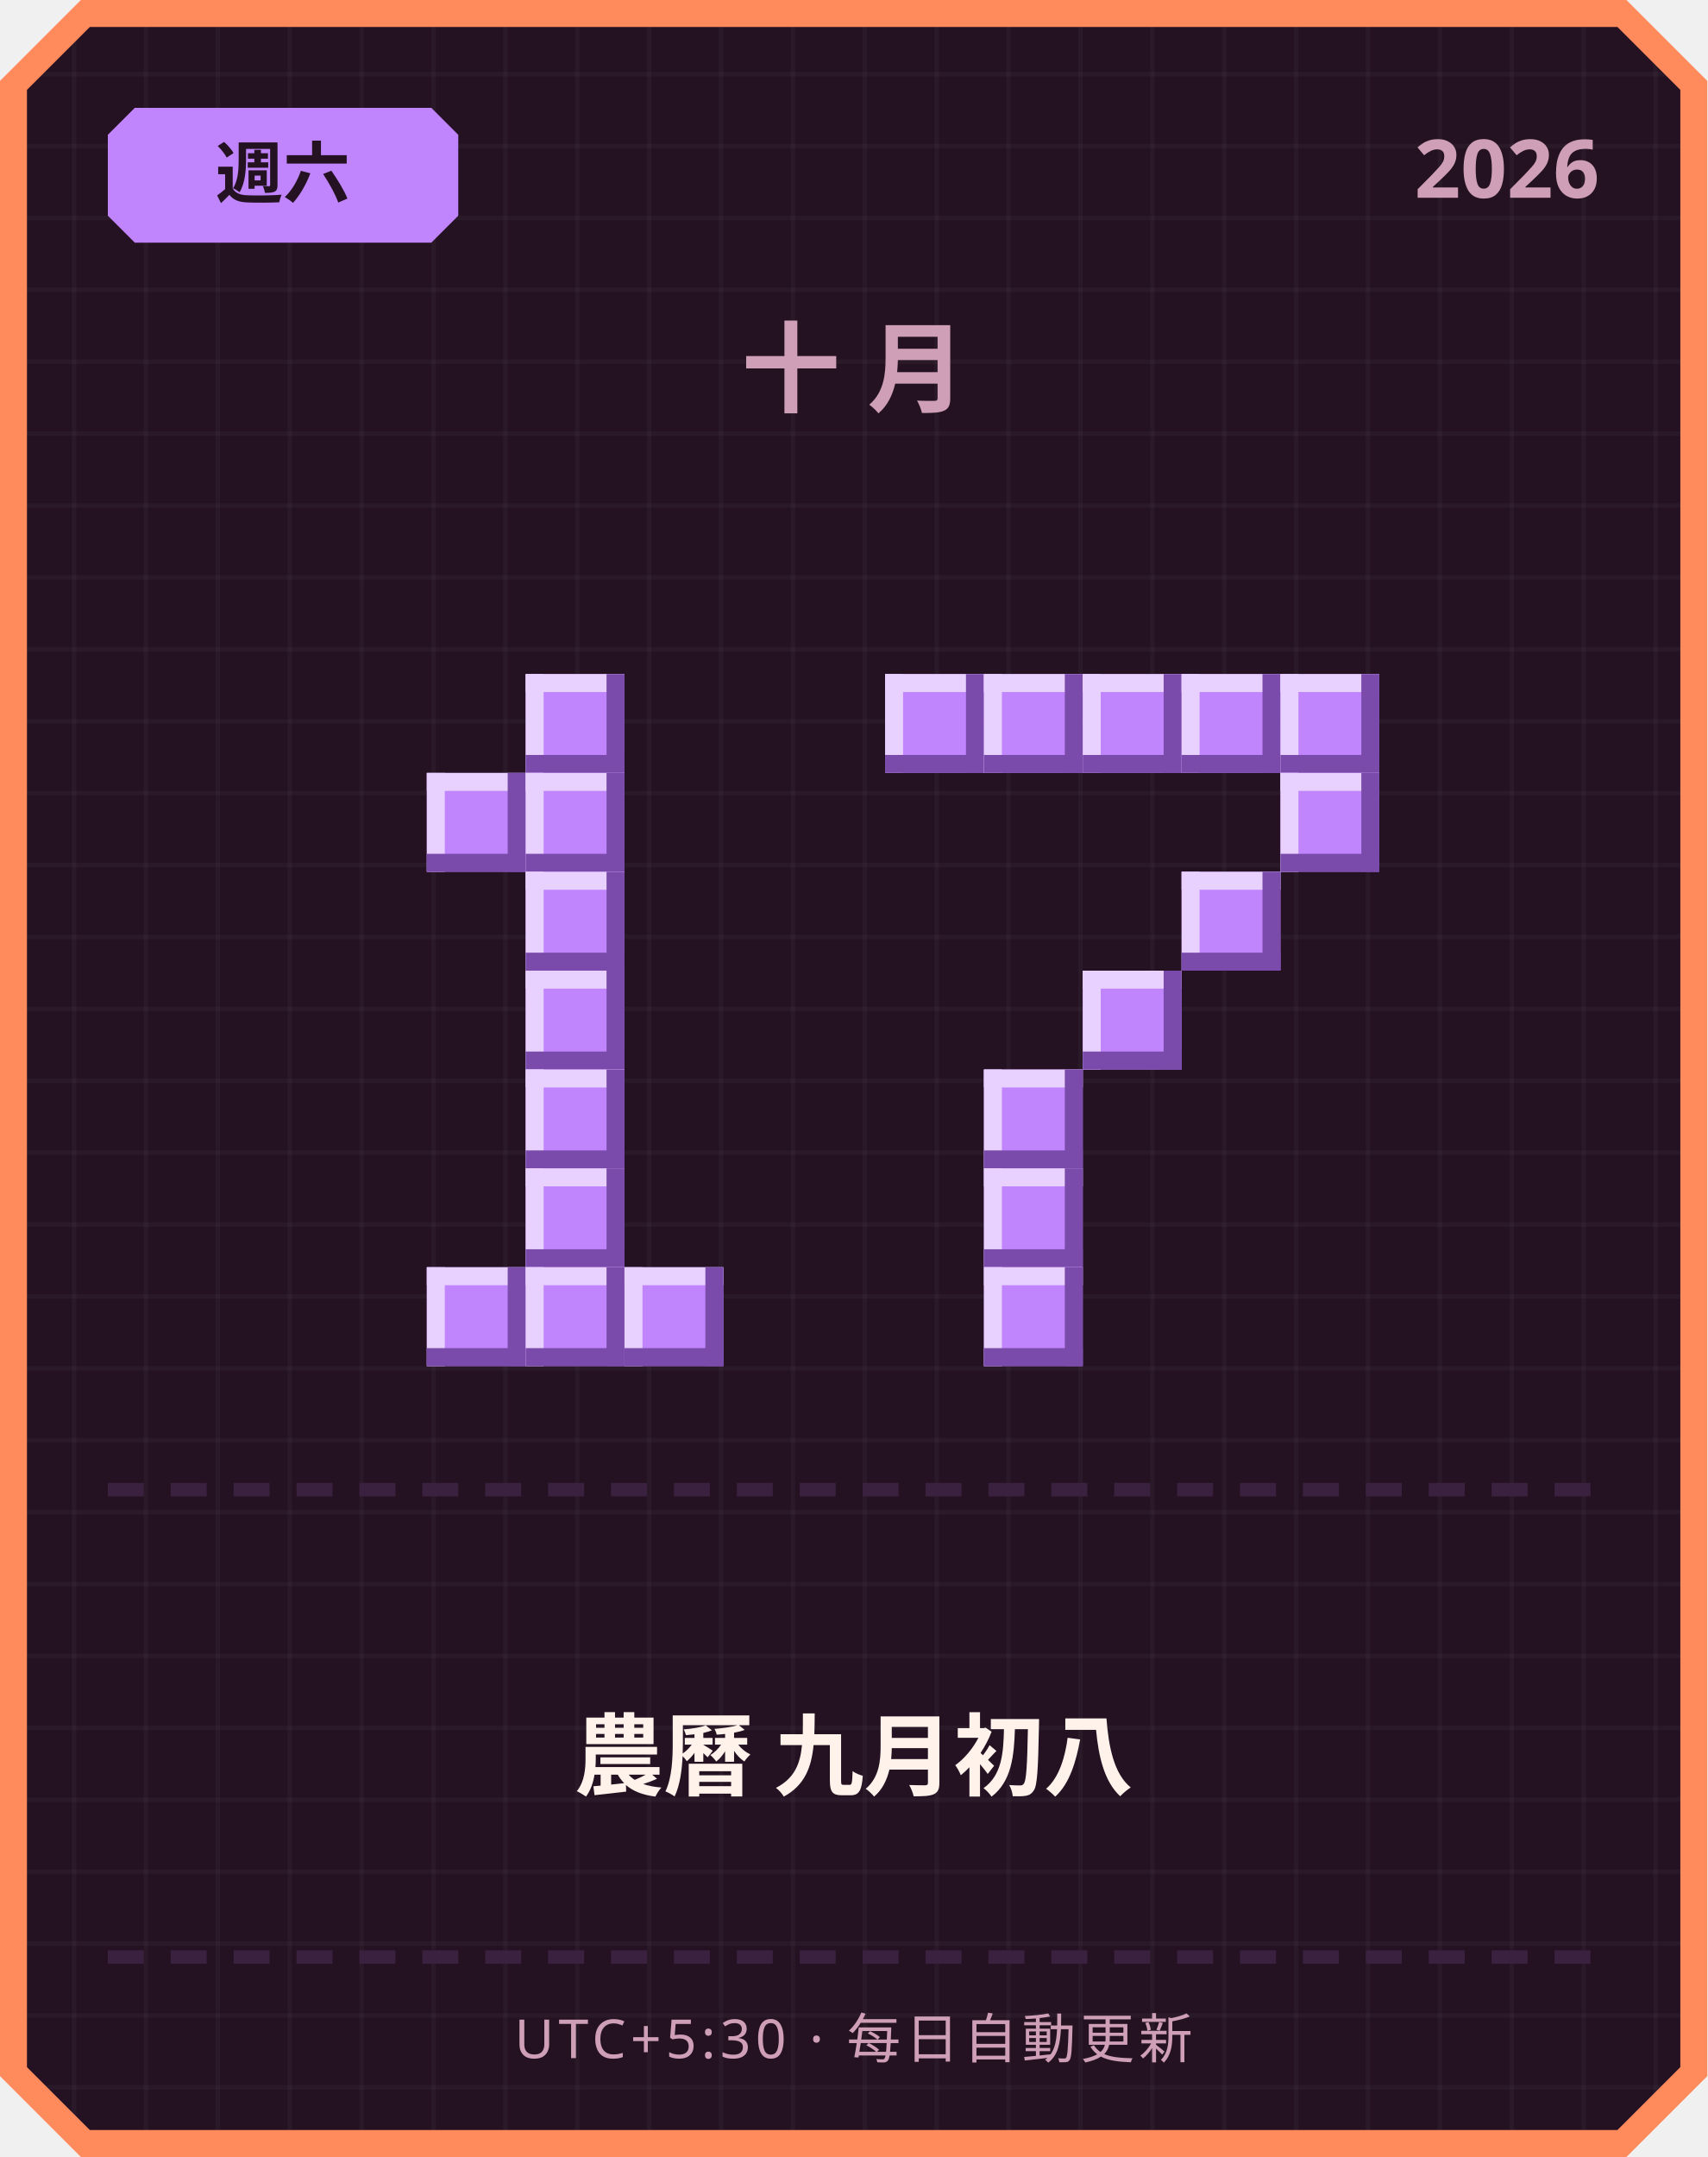
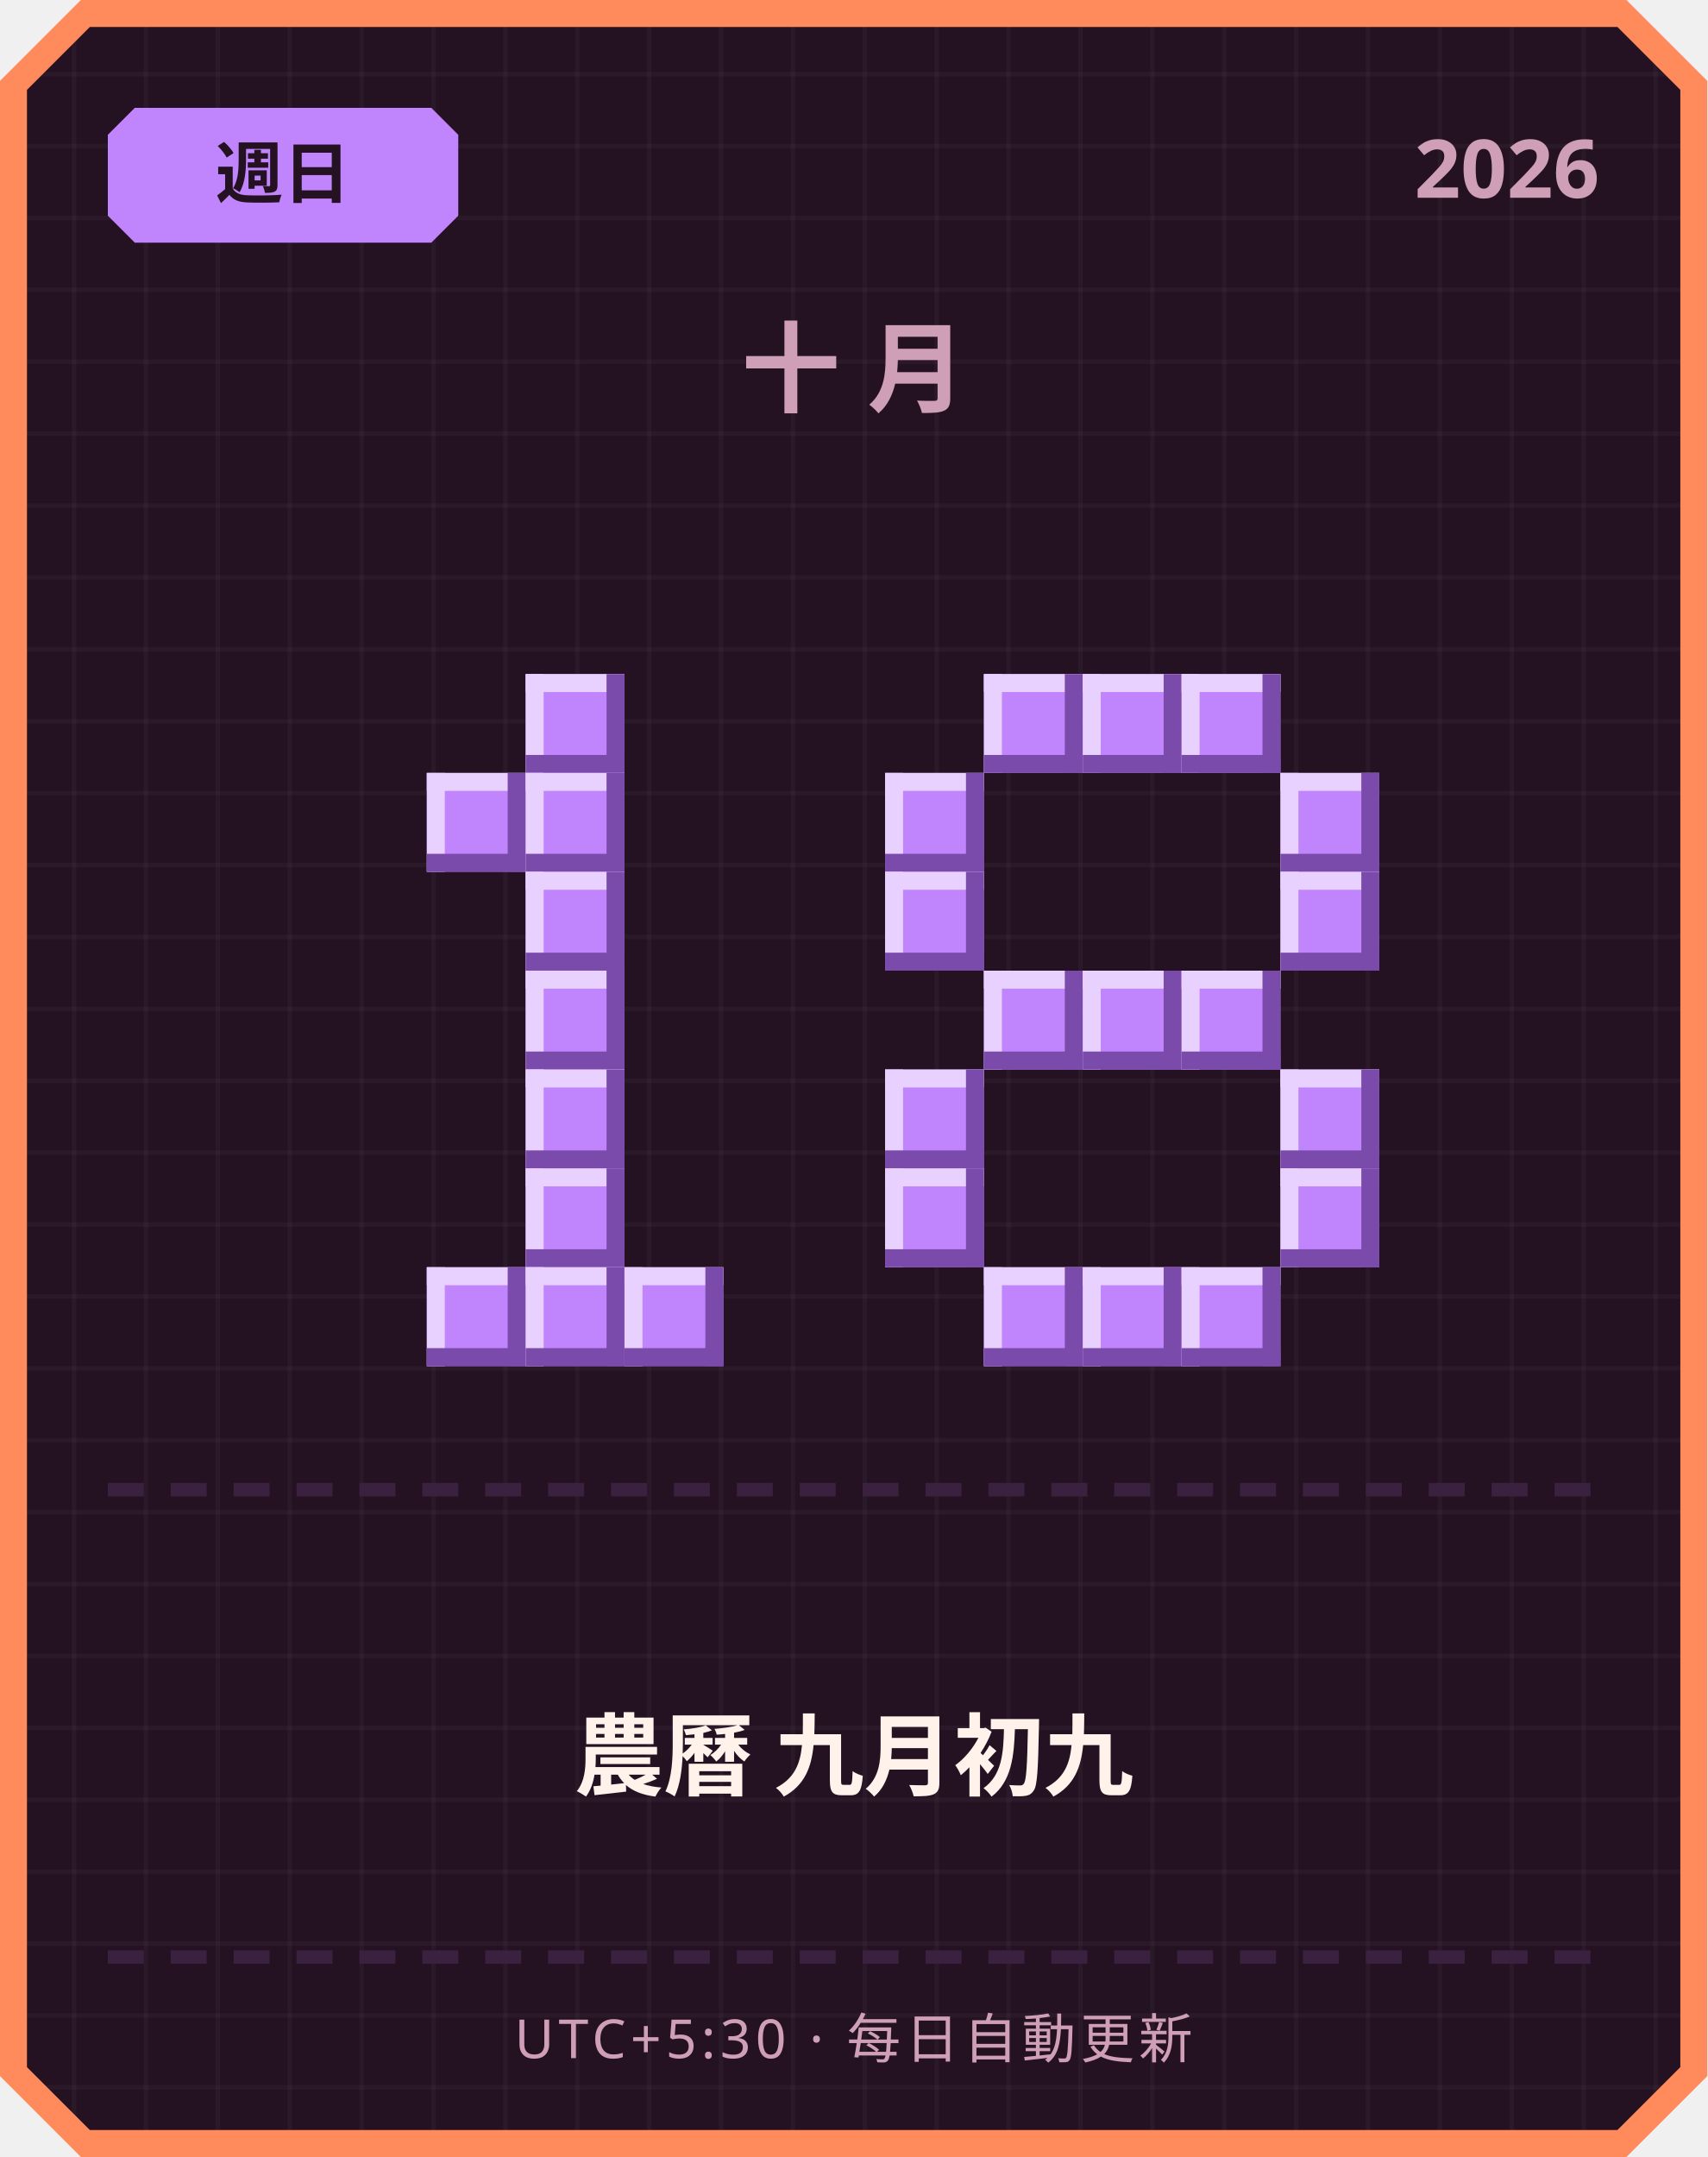
<svg xmlns="http://www.w3.org/2000/svg" width="380" height="480" viewBox="0 0 380 480">
  <defs>
    <pattern id="grid" width="16" height="16" patternUnits="userSpaceOnUse">
      <rect width="16" height="16" fill="#241222" />
      <rect width="1" height="16" fill="#ffffff" opacity="0.03" />
      <rect width="16" height="1" fill="#ffffff" opacity="0.03" />
    </pattern>
  </defs>
  <path d="M 18,0 L 362,0 L 380,18 L 380,462 L 362,480 L 18,480 L 0,462 L 0,18 Z" fill="#ff8a5c" />
  <path d="M 20,6 L 360,6 L 374,20 L 374,460 L 360,474 L 20,474 L 6,460 L 6,20 Z" fill="url(#grid)" />
  <path d="M 30,24 L 96,24 L 102,30 L 102,48 L 96,54 L 30,54 L 24,48 L 24,30 Z" fill="#c084fc" />
-   <text x="63" y="44" text-anchor="middle" font-family="'Segoe UI', sans-serif" font-size="15" font-weight="700" fill="#241222">週六</text>
+   <text x="63" y="44" text-anchor="middle" font-family="'Segoe UI', sans-serif" font-size="15" font-weight="700" fill="#241222">週日</text>
  <text x="356" y="44" text-anchor="end" font-family="'Segoe UI', sans-serif" font-size="18" font-weight="700" fill="#cf9fb8">2026</text>
  <text x="190" y="90" text-anchor="middle" font-family="'Segoe UI', sans-serif" font-size="22" font-weight="700" letter-spacing="6" fill="#cf9fb8">十月</text>
  <rect x="117" y="150" width="22" height="22" fill="#c084fc" />
  <rect x="117" y="150" width="22" height="4" fill="#e9d1ff" />
  <rect x="117" y="150" width="4" height="22" fill="#e9d1ff" />
  <rect x="117" y="168" width="22" height="4" fill="#7a4bab" />
  <rect x="135" y="150" width="4" height="22" fill="#7a4bab" />
  <rect x="95" y="172" width="22" height="22" fill="#c084fc" />
  <rect x="95" y="172" width="22" height="4" fill="#e9d1ff" />
  <rect x="95" y="172" width="4" height="22" fill="#e9d1ff" />
  <rect x="95" y="190" width="22" height="4" fill="#7a4bab" />
  <rect x="113" y="172" width="4" height="22" fill="#7a4bab" />
  <rect x="117" y="172" width="22" height="22" fill="#c084fc" />
  <rect x="117" y="172" width="22" height="4" fill="#e9d1ff" />
  <rect x="117" y="172" width="4" height="22" fill="#e9d1ff" />
  <rect x="117" y="190" width="22" height="4" fill="#7a4bab" />
  <rect x="135" y="172" width="4" height="22" fill="#7a4bab" />
  <rect x="117" y="194" width="22" height="22" fill="#c084fc" />
  <rect x="117" y="194" width="22" height="4" fill="#e9d1ff" />
  <rect x="117" y="194" width="4" height="22" fill="#e9d1ff" />
  <rect x="117" y="212" width="22" height="4" fill="#7a4bab" />
  <rect x="135" y="194" width="4" height="22" fill="#7a4bab" />
  <rect x="117" y="216" width="22" height="22" fill="#c084fc" />
  <rect x="117" y="216" width="22" height="4" fill="#e9d1ff" />
  <rect x="117" y="216" width="4" height="22" fill="#e9d1ff" />
  <rect x="117" y="234" width="22" height="4" fill="#7a4bab" />
  <rect x="135" y="216" width="4" height="22" fill="#7a4bab" />
  <rect x="117" y="238" width="22" height="22" fill="#c084fc" />
  <rect x="117" y="238" width="22" height="4" fill="#e9d1ff" />
  <rect x="117" y="238" width="4" height="22" fill="#e9d1ff" />
  <rect x="117" y="256" width="22" height="4" fill="#7a4bab" />
  <rect x="135" y="238" width="4" height="22" fill="#7a4bab" />
  <rect x="117" y="260" width="22" height="22" fill="#c084fc" />
  <rect x="117" y="260" width="22" height="4" fill="#e9d1ff" />
  <rect x="117" y="260" width="4" height="22" fill="#e9d1ff" />
  <rect x="117" y="278" width="22" height="4" fill="#7a4bab" />
  <rect x="135" y="260" width="4" height="22" fill="#7a4bab" />
  <rect x="95" y="282" width="22" height="22" fill="#c084fc" />
  <rect x="95" y="282" width="22" height="4" fill="#e9d1ff" />
  <rect x="95" y="282" width="4" height="22" fill="#e9d1ff" />
  <rect x="95" y="300" width="22" height="4" fill="#7a4bab" />
  <rect x="113" y="282" width="4" height="22" fill="#7a4bab" />
  <rect x="117" y="282" width="22" height="22" fill="#c084fc" />
  <rect x="117" y="282" width="22" height="4" fill="#e9d1ff" />
  <rect x="117" y="282" width="4" height="22" fill="#e9d1ff" />
  <rect x="117" y="300" width="22" height="4" fill="#7a4bab" />
  <rect x="135" y="282" width="4" height="22" fill="#7a4bab" />
  <rect x="139" y="282" width="22" height="22" fill="#c084fc" />
  <rect x="139" y="282" width="22" height="4" fill="#e9d1ff" />
  <rect x="139" y="282" width="4" height="22" fill="#e9d1ff" />
  <rect x="139" y="300" width="22" height="4" fill="#7a4bab" />
  <rect x="157" y="282" width="4" height="22" fill="#7a4bab" />
-   <rect x="197" y="150" width="22" height="22" fill="#c084fc" />
-   <rect x="197" y="150" width="22" height="4" fill="#e9d1ff" />
-   <rect x="197" y="150" width="4" height="22" fill="#e9d1ff" />
-   <rect x="197" y="168" width="22" height="4" fill="#7a4bab" />
-   <rect x="215" y="150" width="4" height="22" fill="#7a4bab" />
  <rect x="219" y="150" width="22" height="22" fill="#c084fc" />
  <rect x="219" y="150" width="22" height="4" fill="#e9d1ff" />
  <rect x="219" y="150" width="4" height="22" fill="#e9d1ff" />
  <rect x="219" y="168" width="22" height="4" fill="#7a4bab" />
  <rect x="237" y="150" width="4" height="22" fill="#7a4bab" />
  <rect x="241" y="150" width="22" height="22" fill="#c084fc" />
  <rect x="241" y="150" width="22" height="4" fill="#e9d1ff" />
  <rect x="241" y="150" width="4" height="22" fill="#e9d1ff" />
  <rect x="241" y="168" width="22" height="4" fill="#7a4bab" />
  <rect x="259" y="150" width="4" height="22" fill="#7a4bab" />
  <rect x="263" y="150" width="22" height="22" fill="#c084fc" />
  <rect x="263" y="150" width="22" height="4" fill="#e9d1ff" />
  <rect x="263" y="150" width="4" height="22" fill="#e9d1ff" />
  <rect x="263" y="168" width="22" height="4" fill="#7a4bab" />
  <rect x="281" y="150" width="4" height="22" fill="#7a4bab" />
-   <rect x="285" y="150" width="22" height="22" fill="#c084fc" />
-   <rect x="285" y="150" width="22" height="4" fill="#e9d1ff" />
-   <rect x="285" y="150" width="4" height="22" fill="#e9d1ff" />
-   <rect x="285" y="168" width="22" height="4" fill="#7a4bab" />
-   <rect x="303" y="150" width="4" height="22" fill="#7a4bab" />
+   <rect x="197" y="172" width="22" height="22" fill="#c084fc" />
+   <rect x="197" y="172" width="22" height="4" fill="#e9d1ff" />
+   <rect x="197" y="172" width="4" height="22" fill="#e9d1ff" />
+   <rect x="197" y="190" width="22" height="4" fill="#7a4bab" />
+   <rect x="215" y="172" width="4" height="22" fill="#7a4bab" />
  <rect x="285" y="172" width="22" height="22" fill="#c084fc" />
  <rect x="285" y="172" width="22" height="4" fill="#e9d1ff" />
  <rect x="285" y="172" width="4" height="22" fill="#e9d1ff" />
  <rect x="285" y="190" width="22" height="4" fill="#7a4bab" />
  <rect x="303" y="172" width="4" height="22" fill="#7a4bab" />
-   <rect x="263" y="194" width="22" height="22" fill="#c084fc" />
-   <rect x="263" y="194" width="22" height="4" fill="#e9d1ff" />
-   <rect x="263" y="194" width="4" height="22" fill="#e9d1ff" />
-   <rect x="263" y="212" width="22" height="4" fill="#7a4bab" />
-   <rect x="281" y="194" width="4" height="22" fill="#7a4bab" />
+   <rect x="197" y="194" width="22" height="22" fill="#c084fc" />
+   <rect x="197" y="194" width="22" height="4" fill="#e9d1ff" />
+   <rect x="197" y="194" width="4" height="22" fill="#e9d1ff" />
+   <rect x="197" y="212" width="22" height="4" fill="#7a4bab" />
+   <rect x="215" y="194" width="4" height="22" fill="#7a4bab" />
+   <rect x="285" y="194" width="22" height="22" fill="#c084fc" />
+   <rect x="285" y="194" width="22" height="4" fill="#e9d1ff" />
+   <rect x="285" y="194" width="4" height="22" fill="#e9d1ff" />
+   <rect x="285" y="212" width="22" height="4" fill="#7a4bab" />
+   <rect x="303" y="194" width="4" height="22" fill="#7a4bab" />
+   <rect x="219" y="216" width="22" height="22" fill="#c084fc" />
+   <rect x="219" y="216" width="22" height="4" fill="#e9d1ff" />
+   <rect x="219" y="216" width="4" height="22" fill="#e9d1ff" />
+   <rect x="219" y="234" width="22" height="4" fill="#7a4bab" />
+   <rect x="237" y="216" width="4" height="22" fill="#7a4bab" />
  <rect x="241" y="216" width="22" height="22" fill="#c084fc" />
  <rect x="241" y="216" width="22" height="4" fill="#e9d1ff" />
  <rect x="241" y="216" width="4" height="22" fill="#e9d1ff" />
  <rect x="241" y="234" width="22" height="4" fill="#7a4bab" />
  <rect x="259" y="216" width="4" height="22" fill="#7a4bab" />
-   <rect x="219" y="238" width="22" height="22" fill="#c084fc" />
-   <rect x="219" y="238" width="22" height="4" fill="#e9d1ff" />
-   <rect x="219" y="238" width="4" height="22" fill="#e9d1ff" />
-   <rect x="219" y="256" width="22" height="4" fill="#7a4bab" />
-   <rect x="237" y="238" width="4" height="22" fill="#7a4bab" />
-   <rect x="219" y="260" width="22" height="22" fill="#c084fc" />
-   <rect x="219" y="260" width="22" height="4" fill="#e9d1ff" />
-   <rect x="219" y="260" width="4" height="22" fill="#e9d1ff" />
-   <rect x="219" y="278" width="22" height="4" fill="#7a4bab" />
-   <rect x="237" y="260" width="4" height="22" fill="#7a4bab" />
+   <rect x="263" y="216" width="22" height="22" fill="#c084fc" />
+   <rect x="263" y="216" width="22" height="4" fill="#e9d1ff" />
+   <rect x="263" y="216" width="4" height="22" fill="#e9d1ff" />
+   <rect x="263" y="234" width="22" height="4" fill="#7a4bab" />
+   <rect x="281" y="216" width="4" height="22" fill="#7a4bab" />
+   <rect x="197" y="238" width="22" height="22" fill="#c084fc" />
+   <rect x="197" y="238" width="22" height="4" fill="#e9d1ff" />
+   <rect x="197" y="238" width="4" height="22" fill="#e9d1ff" />
+   <rect x="197" y="256" width="22" height="4" fill="#7a4bab" />
+   <rect x="215" y="238" width="4" height="22" fill="#7a4bab" />
+   <rect x="285" y="238" width="22" height="22" fill="#c084fc" />
+   <rect x="285" y="238" width="22" height="4" fill="#e9d1ff" />
+   <rect x="285" y="238" width="4" height="22" fill="#e9d1ff" />
+   <rect x="285" y="256" width="22" height="4" fill="#7a4bab" />
+   <rect x="303" y="238" width="4" height="22" fill="#7a4bab" />
+   <rect x="197" y="260" width="22" height="22" fill="#c084fc" />
+   <rect x="197" y="260" width="22" height="4" fill="#e9d1ff" />
+   <rect x="197" y="260" width="4" height="22" fill="#e9d1ff" />
+   <rect x="197" y="278" width="22" height="4" fill="#7a4bab" />
+   <rect x="215" y="260" width="4" height="22" fill="#7a4bab" />
+   <rect x="285" y="260" width="22" height="22" fill="#c084fc" />
+   <rect x="285" y="260" width="22" height="4" fill="#e9d1ff" />
+   <rect x="285" y="260" width="4" height="22" fill="#e9d1ff" />
+   <rect x="285" y="278" width="22" height="4" fill="#7a4bab" />
+   <rect x="303" y="260" width="4" height="22" fill="#7a4bab" />
  <rect x="219" y="282" width="22" height="22" fill="#c084fc" />
  <rect x="219" y="282" width="22" height="4" fill="#e9d1ff" />
  <rect x="219" y="282" width="4" height="22" fill="#e9d1ff" />
  <rect x="219" y="300" width="22" height="4" fill="#7a4bab" />
  <rect x="237" y="282" width="4" height="22" fill="#7a4bab" />
+   <rect x="241" y="282" width="22" height="22" fill="#c084fc" />
+   <rect x="241" y="282" width="22" height="4" fill="#e9d1ff" />
+   <rect x="241" y="282" width="4" height="22" fill="#e9d1ff" />
+   <rect x="241" y="300" width="22" height="4" fill="#7a4bab" />
+   <rect x="259" y="282" width="4" height="22" fill="#7a4bab" />
+   <rect x="263" y="282" width="22" height="22" fill="#c084fc" />
+   <rect x="263" y="282" width="22" height="4" fill="#e9d1ff" />
+   <rect x="263" y="282" width="4" height="22" fill="#e9d1ff" />
+   <rect x="263" y="300" width="22" height="4" fill="#7a4bab" />
+   <rect x="281" y="282" width="4" height="22" fill="#7a4bab" />
  <rect x="24" y="330" width="8" height="3" fill="#3b2140" />
  <rect x="38" y="330" width="8" height="3" fill="#3b2140" />
  <rect x="52" y="330" width="8" height="3" fill="#3b2140" />
  <rect x="66" y="330" width="8" height="3" fill="#3b2140" />
  <rect x="80" y="330" width="8" height="3" fill="#3b2140" />
  <rect x="94" y="330" width="8" height="3" fill="#3b2140" />
  <rect x="108" y="330" width="8" height="3" fill="#3b2140" />
  <rect x="122" y="330" width="8" height="3" fill="#3b2140" />
  <rect x="136" y="330" width="8" height="3" fill="#3b2140" />
  <rect x="150" y="330" width="8" height="3" fill="#3b2140" />
  <rect x="164" y="330" width="8" height="3" fill="#3b2140" />
  <rect x="178" y="330" width="8" height="3" fill="#3b2140" />
  <rect x="192" y="330" width="8" height="3" fill="#3b2140" />
  <rect x="206" y="330" width="8" height="3" fill="#3b2140" />
  <rect x="220" y="330" width="8" height="3" fill="#3b2140" />
  <rect x="234" y="330" width="8" height="3" fill="#3b2140" />
  <rect x="248" y="330" width="8" height="3" fill="#3b2140" />
  <rect x="262" y="330" width="8" height="3" fill="#3b2140" />
  <rect x="276" y="330" width="8" height="3" fill="#3b2140" />
  <rect x="290" y="330" width="8" height="3" fill="#3b2140" />
  <rect x="304" y="330" width="8" height="3" fill="#3b2140" />
  <rect x="318" y="330" width="8" height="3" fill="#3b2140" />
  <rect x="332" y="330" width="8" height="3" fill="#3b2140" />
  <rect x="346" y="330" width="8" height="3" fill="#3b2140" />
-   <text x="190" y="398" text-anchor="middle" font-family="'Segoe UI', 'Microsoft JhengHei', sans-serif" font-size="20" font-weight="700" fill="#fff2eb">農曆 九月初八</text>
+   <text x="190" y="398" text-anchor="middle" font-family="'Segoe UI', 'Microsoft JhengHei', sans-serif" font-size="20" font-weight="700" fill="#fff2eb">農曆 九月初九</text>
  <rect x="24" y="434" width="8" height="3" fill="#3b2140" />
  <rect x="38" y="434" width="8" height="3" fill="#3b2140" />
  <rect x="52" y="434" width="8" height="3" fill="#3b2140" />
  <rect x="66" y="434" width="8" height="3" fill="#3b2140" />
  <rect x="80" y="434" width="8" height="3" fill="#3b2140" />
  <rect x="94" y="434" width="8" height="3" fill="#3b2140" />
  <rect x="108" y="434" width="8" height="3" fill="#3b2140" />
  <rect x="122" y="434" width="8" height="3" fill="#3b2140" />
  <rect x="136" y="434" width="8" height="3" fill="#3b2140" />
  <rect x="150" y="434" width="8" height="3" fill="#3b2140" />
  <rect x="164" y="434" width="8" height="3" fill="#3b2140" />
  <rect x="178" y="434" width="8" height="3" fill="#3b2140" />
  <rect x="192" y="434" width="8" height="3" fill="#3b2140" />
  <rect x="206" y="434" width="8" height="3" fill="#3b2140" />
  <rect x="220" y="434" width="8" height="3" fill="#3b2140" />
  <rect x="234" y="434" width="8" height="3" fill="#3b2140" />
  <rect x="248" y="434" width="8" height="3" fill="#3b2140" />
  <rect x="262" y="434" width="8" height="3" fill="#3b2140" />
  <rect x="276" y="434" width="8" height="3" fill="#3b2140" />
  <rect x="290" y="434" width="8" height="3" fill="#3b2140" />
  <rect x="304" y="434" width="8" height="3" fill="#3b2140" />
  <rect x="318" y="434" width="8" height="3" fill="#3b2140" />
  <rect x="332" y="434" width="8" height="3" fill="#3b2140" />
  <rect x="346" y="434" width="8" height="3" fill="#3b2140" />
  <text x="190" y="458" text-anchor="middle" font-family="'Segoe UI', sans-serif" font-size="12" letter-spacing="1" fill="#cf9fb8">UTC+5:30 · 每日自動更新</text>
</svg>
